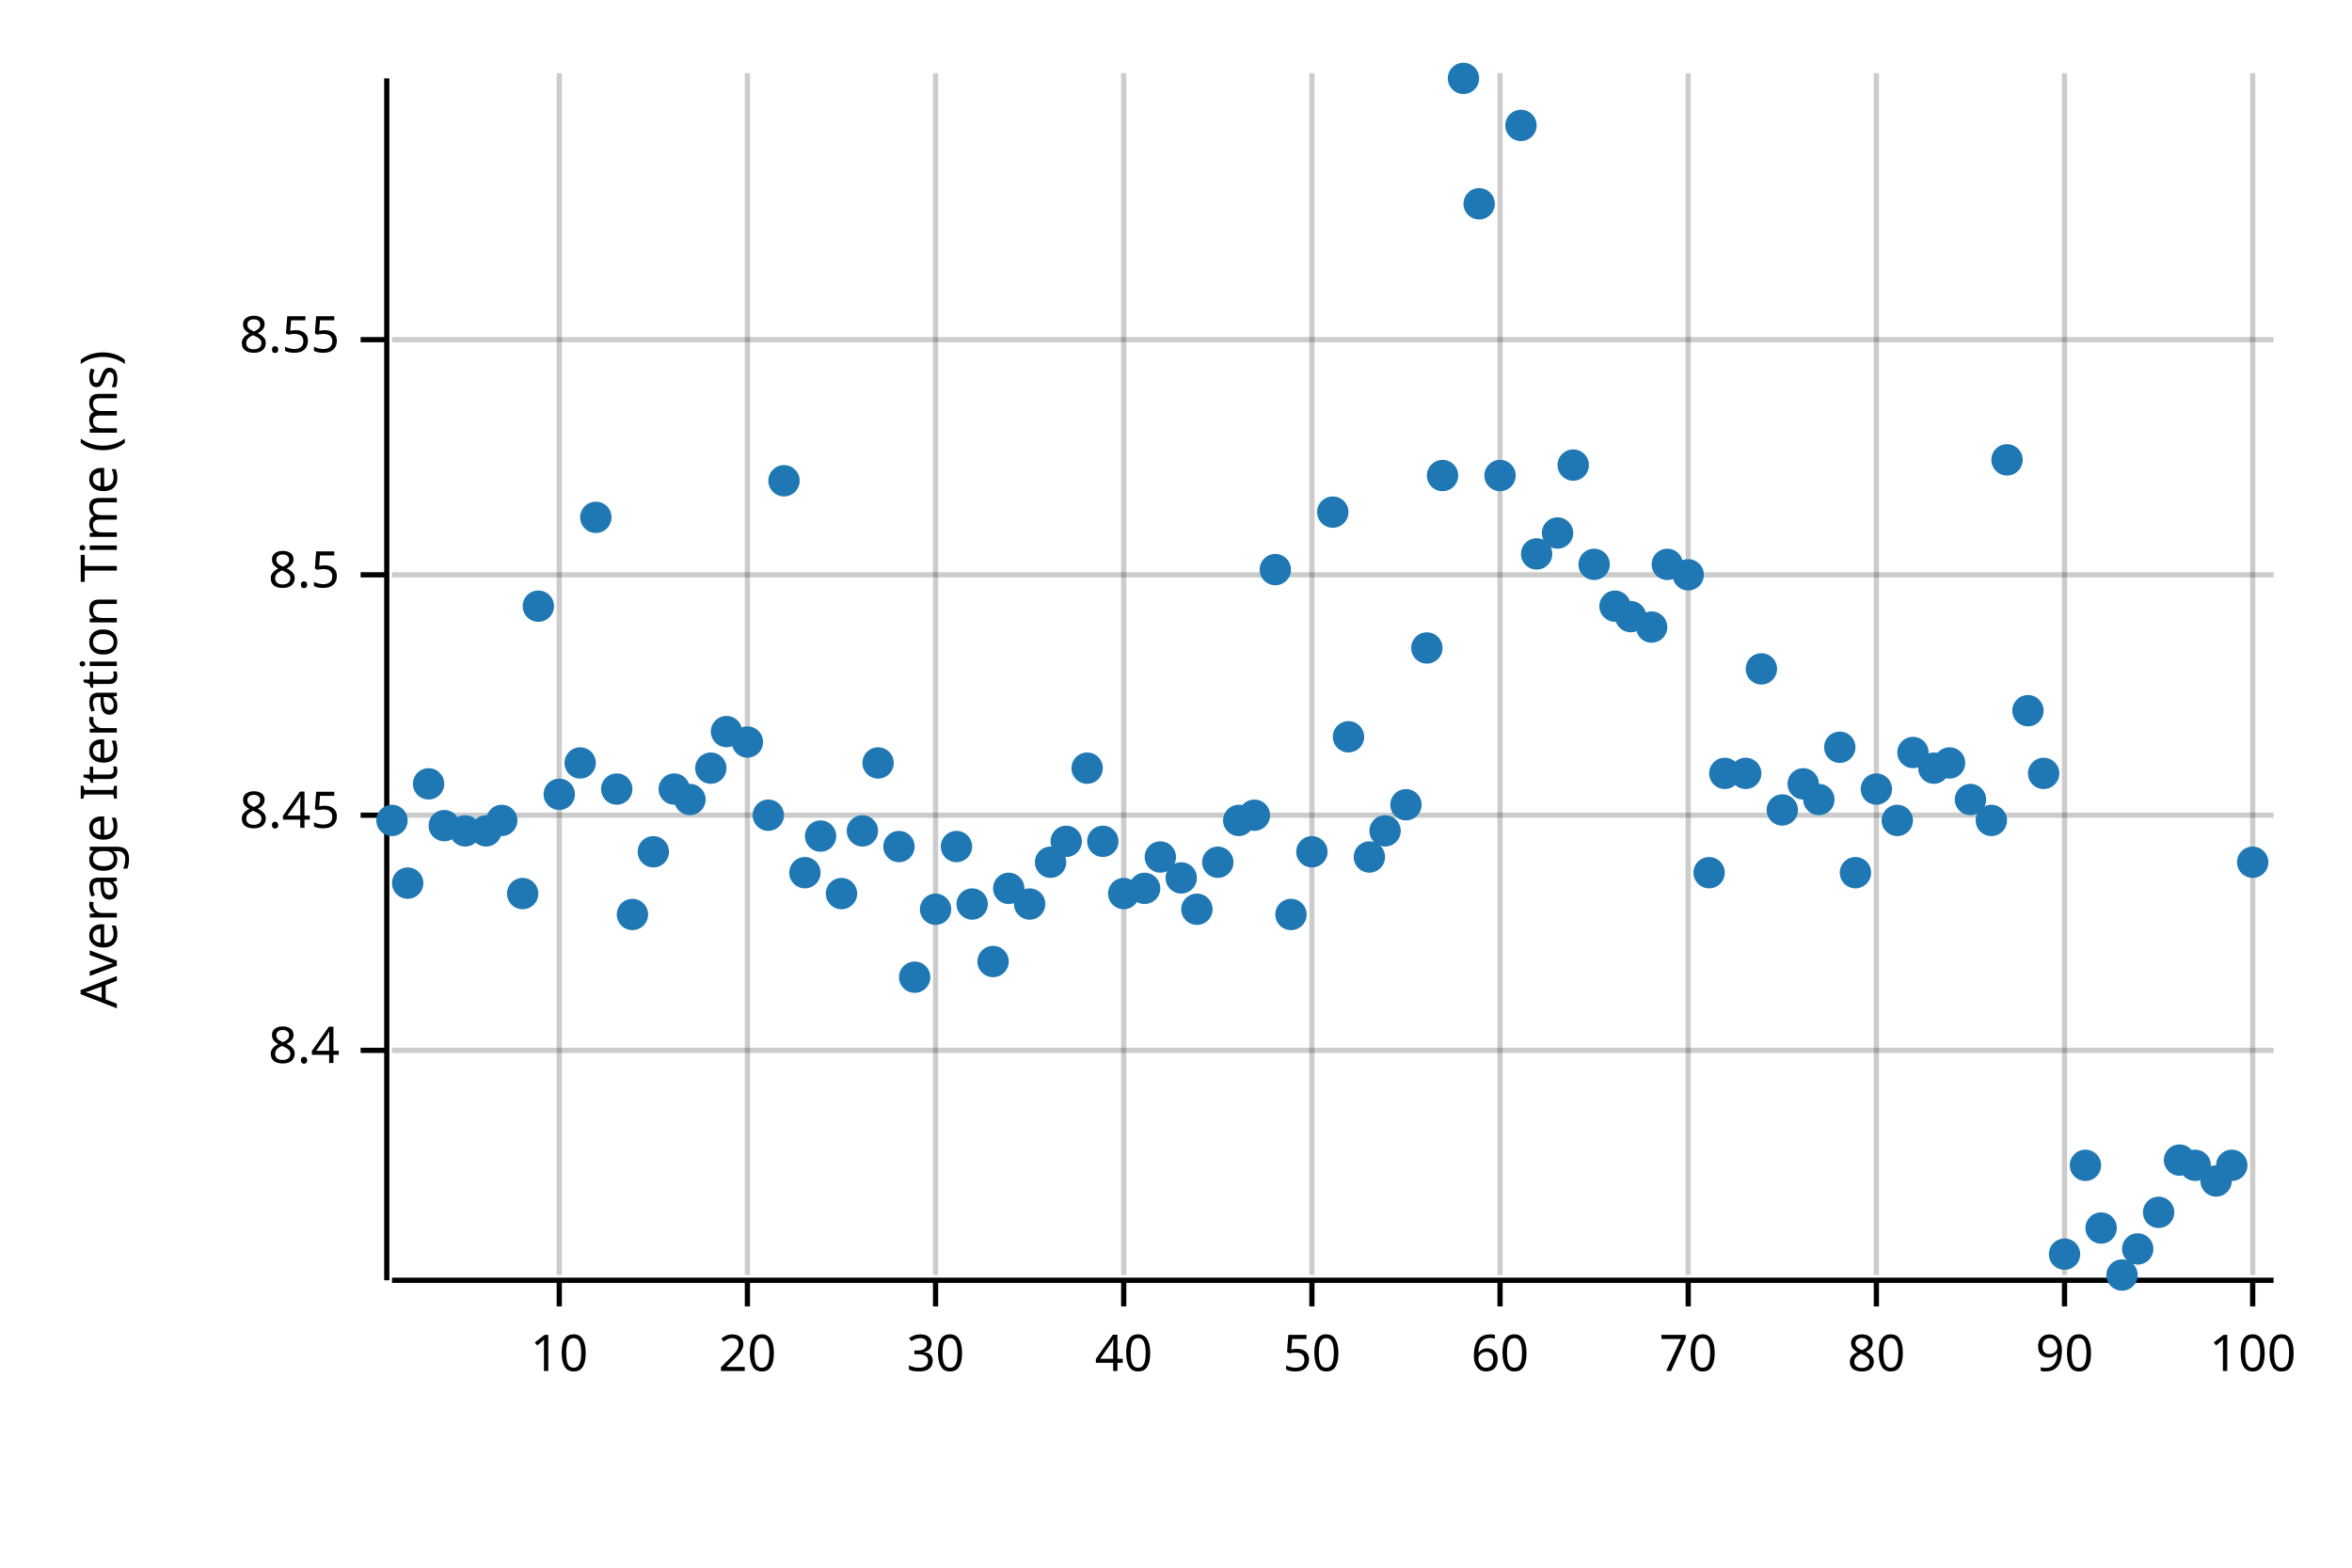
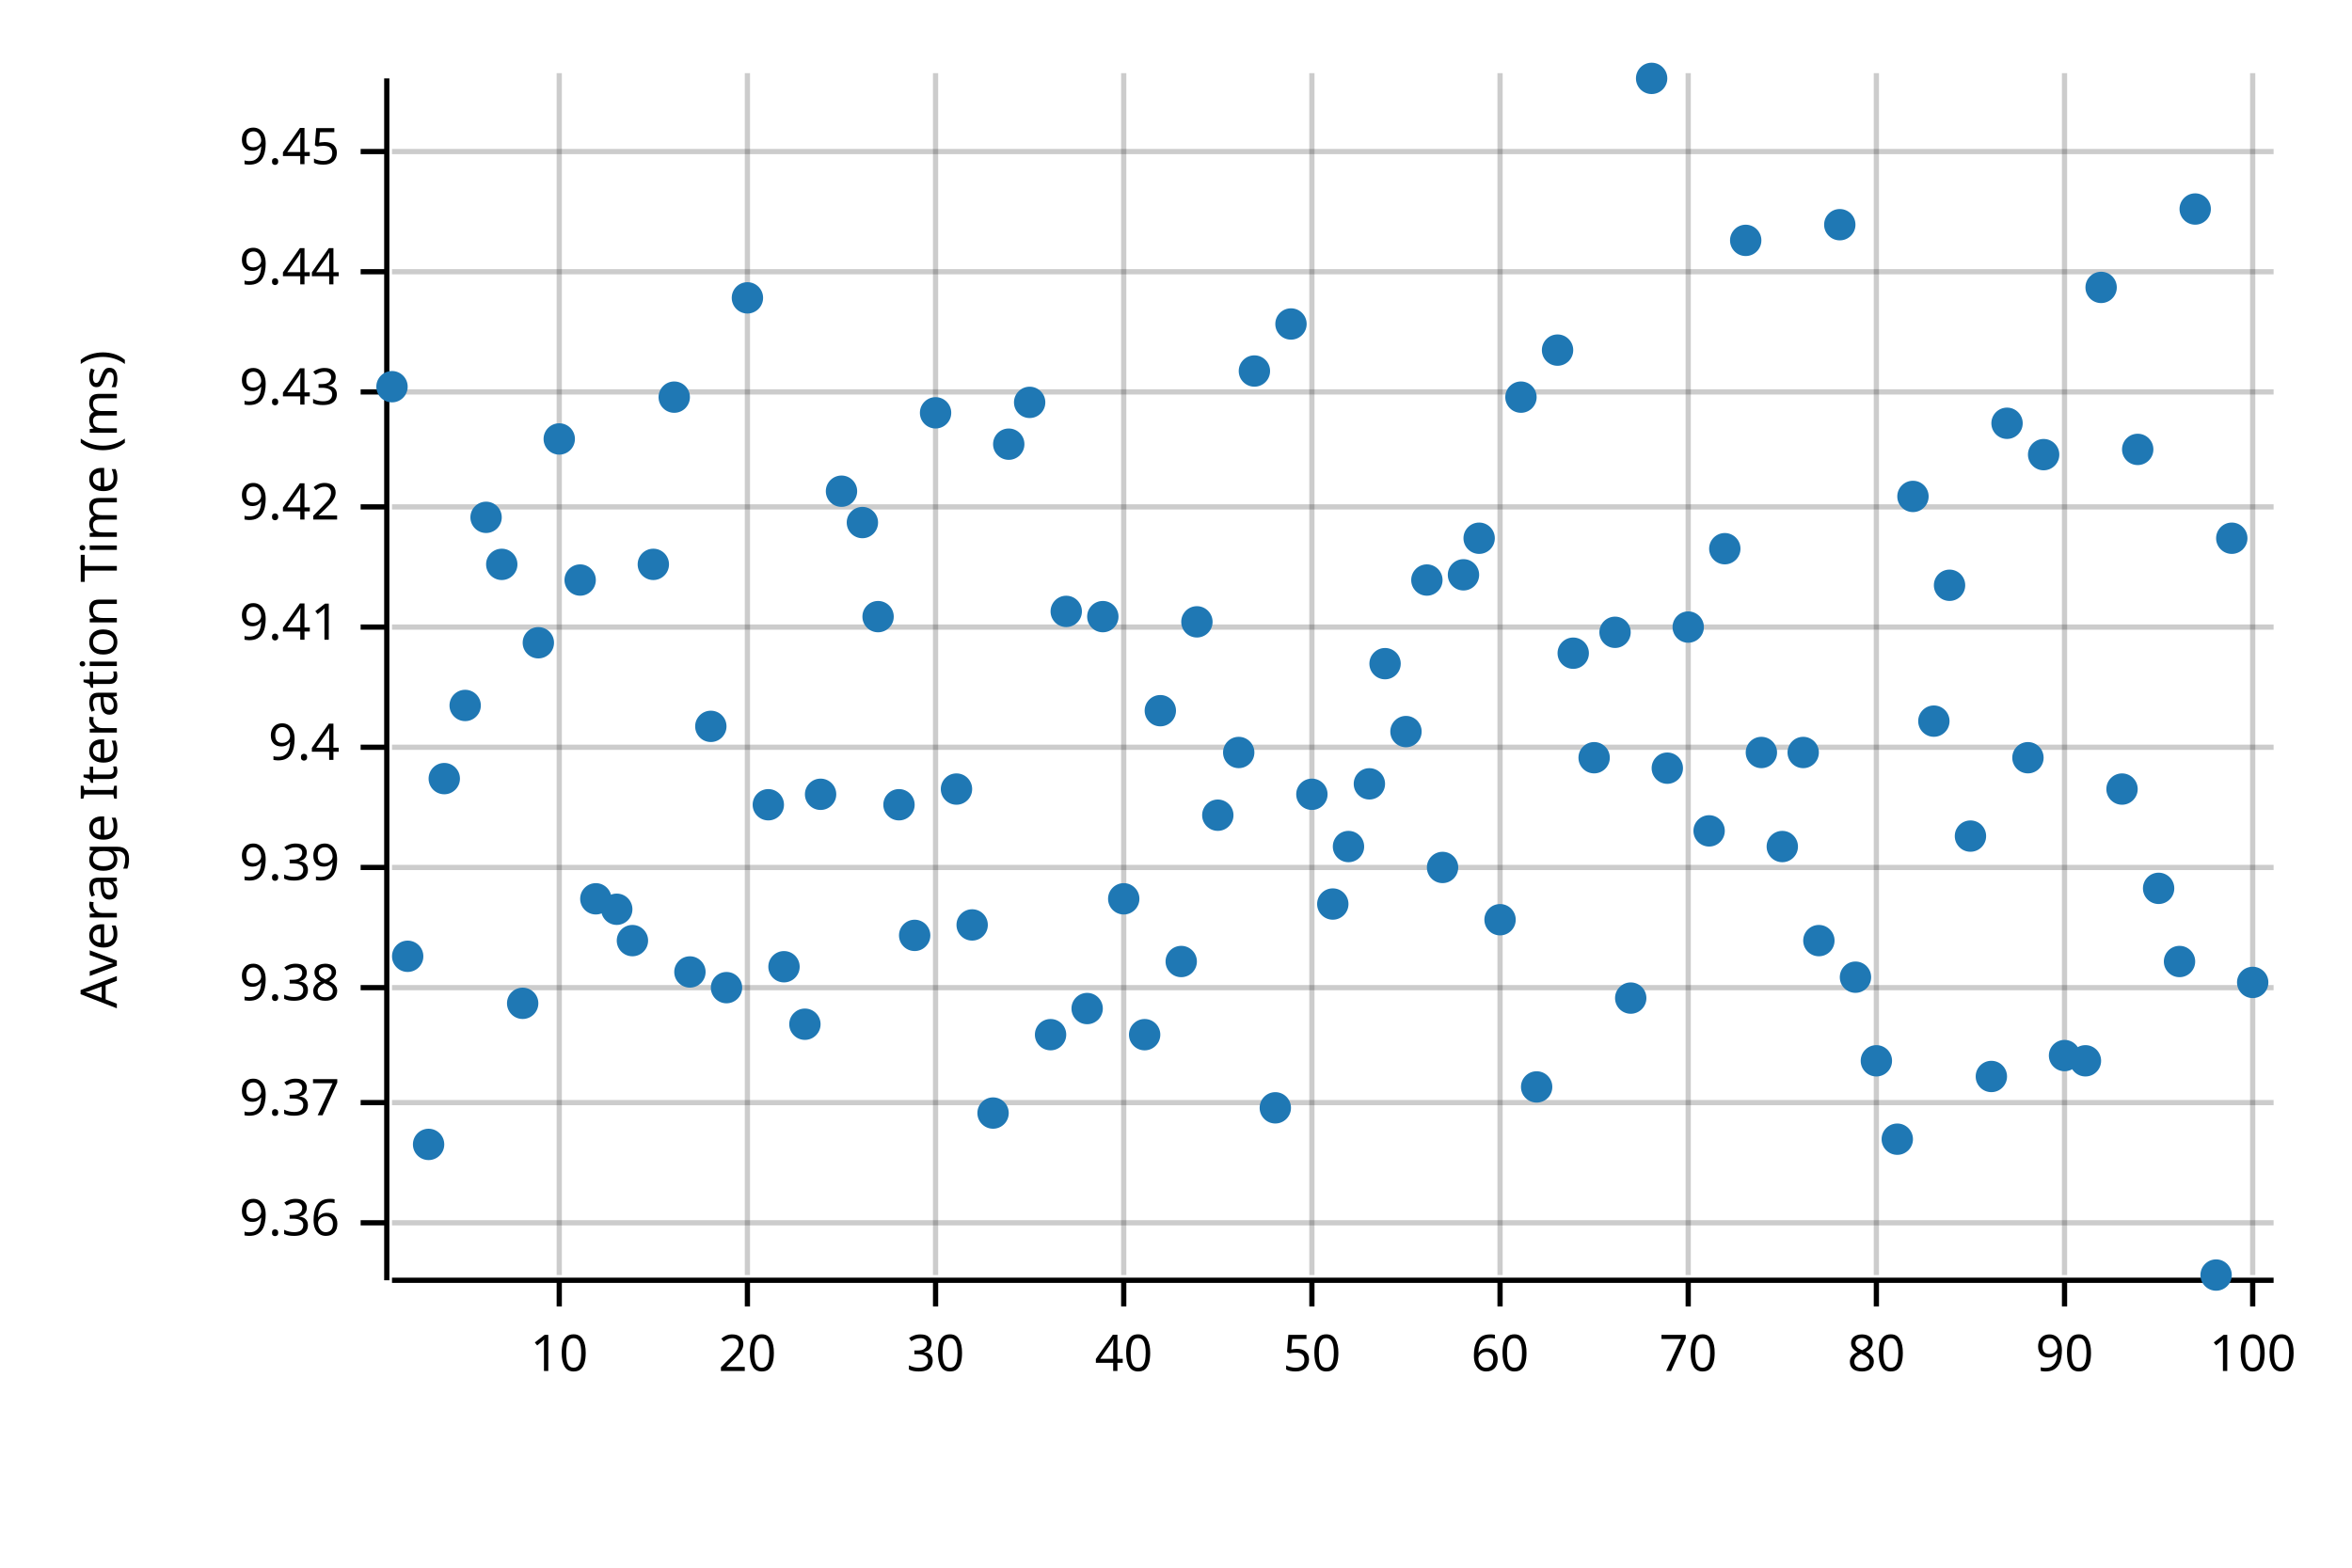
<svg xmlns="http://www.w3.org/2000/svg" width="450" height="300" viewBox="0 0 450 300">
  <text x="15" y="130" dy="0.76em" text-anchor="middle" font-family="sans-serif" font-size="9.677" opacity="1" fill="#000000" transform="rotate(270, 15, 130)">
Average Iteration Time (ms)
</text>
  <line opacity="0.2" stroke="#000000" stroke-width="1" x1="107" y1="244" x2="107" y2="14" />
  <line opacity="0.2" stroke="#000000" stroke-width="1" x1="143" y1="244" x2="143" y2="14" />
  <line opacity="0.2" stroke="#000000" stroke-width="1" x1="179" y1="244" x2="179" y2="14" />
  <line opacity="0.2" stroke="#000000" stroke-width="1" x1="215" y1="244" x2="215" y2="14" />
  <line opacity="0.2" stroke="#000000" stroke-width="1" x1="251" y1="244" x2="251" y2="14" />
  <line opacity="0.2" stroke="#000000" stroke-width="1" x1="287" y1="244" x2="287" y2="14" />
  <line opacity="0.2" stroke="#000000" stroke-width="1" x1="323" y1="244" x2="323" y2="14" />
  <line opacity="0.2" stroke="#000000" stroke-width="1" x1="359" y1="244" x2="359" y2="14" />
  <line opacity="0.2" stroke="#000000" stroke-width="1" x1="395" y1="244" x2="395" y2="14" />
  <line opacity="0.2" stroke="#000000" stroke-width="1" x1="431" y1="244" x2="431" y2="14" />
-   <line opacity="0.2" stroke="#000000" stroke-width="1" x1="75" y1="201" x2="435" y2="201" />
-   <line opacity="0.2" stroke="#000000" stroke-width="1" x1="75" y1="156" x2="435" y2="156" />
-   <line opacity="0.2" stroke="#000000" stroke-width="1" x1="75" y1="110" x2="435" y2="110" />
-   <line opacity="0.2" stroke="#000000" stroke-width="1" x1="75" y1="65" x2="435" y2="65" />
+   <line opacity="0.2" stroke="#000000" stroke-width="1" x1="75" y1="234" x2="435" y2="234" />
+   <line opacity="0.2" stroke="#000000" stroke-width="1" x1="75" y1="211" x2="435" y2="211" />
+   <line opacity="0.2" stroke="#000000" stroke-width="1" x1="75" y1="189" x2="435" y2="189" />
+   <line opacity="0.2" stroke="#000000" stroke-width="1" x1="75" y1="166" x2="435" y2="166" />
+   <line opacity="0.2" stroke="#000000" stroke-width="1" x1="75" y1="143" x2="435" y2="143" />
+   <line opacity="0.2" stroke="#000000" stroke-width="1" x1="75" y1="120" x2="435" y2="120" />
+   <line opacity="0.2" stroke="#000000" stroke-width="1" x1="75" y1="97" x2="435" y2="97" />
+   <line opacity="0.2" stroke="#000000" stroke-width="1" x1="75" y1="75" x2="435" y2="75" />
+   <line opacity="0.2" stroke="#000000" stroke-width="1" x1="75" y1="52" x2="435" y2="52" />
+   <line opacity="0.2" stroke="#000000" stroke-width="1" x1="75" y1="29" x2="435" y2="29" />
  <polyline fill="none" opacity="1" stroke="#000000" stroke-width="1" points="74,15 74,245 " />
-   <text x="65" y="201" dy="0.5ex" text-anchor="end" font-family="sans-serif" font-size="9.677" opacity="1" fill="#000000">
- 8.4
- </text>
-   <polyline fill="none" opacity="1" stroke="#000000" stroke-width="1" points="69,201 74,201 " />
-   <text x="65" y="156" dy="0.5ex" text-anchor="end" font-family="sans-serif" font-size="9.677" opacity="1" fill="#000000">
- 8.45
- </text>
-   <polyline fill="none" opacity="1" stroke="#000000" stroke-width="1" points="69,156 74,156 " />
-   <text x="65" y="110" dy="0.5ex" text-anchor="end" font-family="sans-serif" font-size="9.677" opacity="1" fill="#000000">
- 8.5
- </text>
-   <polyline fill="none" opacity="1" stroke="#000000" stroke-width="1" points="69,110 74,110 " />
-   <text x="65" y="65" dy="0.5ex" text-anchor="end" font-family="sans-serif" font-size="9.677" opacity="1" fill="#000000">
- 8.55
- </text>
-   <polyline fill="none" opacity="1" stroke="#000000" stroke-width="1" points="69,65 74,65 " />
+   <text x="65" y="234" dy="0.5ex" text-anchor="end" font-family="sans-serif" font-size="9.677" opacity="1" fill="#000000">
+ 9.36
+ </text>
+   <polyline fill="none" opacity="1" stroke="#000000" stroke-width="1" points="69,234 74,234 " />
+   <text x="65" y="211" dy="0.5ex" text-anchor="end" font-family="sans-serif" font-size="9.677" opacity="1" fill="#000000">
+ 9.37
+ </text>
+   <polyline fill="none" opacity="1" stroke="#000000" stroke-width="1" points="69,211 74,211 " />
+   <text x="65" y="189" dy="0.5ex" text-anchor="end" font-family="sans-serif" font-size="9.677" opacity="1" fill="#000000">
+ 9.38
+ </text>
+   <polyline fill="none" opacity="1" stroke="#000000" stroke-width="1" points="69,189 74,189 " />
+   <text x="65" y="166" dy="0.5ex" text-anchor="end" font-family="sans-serif" font-size="9.677" opacity="1" fill="#000000">
+ 9.39
+ </text>
+   <polyline fill="none" opacity="1" stroke="#000000" stroke-width="1" points="69,166 74,166 " />
+   <text x="65" y="143" dy="0.5ex" text-anchor="end" font-family="sans-serif" font-size="9.677" opacity="1" fill="#000000">
+ 9.4
+ </text>
+   <polyline fill="none" opacity="1" stroke="#000000" stroke-width="1" points="69,143 74,143 " />
+   <text x="65" y="120" dy="0.5ex" text-anchor="end" font-family="sans-serif" font-size="9.677" opacity="1" fill="#000000">
+ 9.41
+ </text>
+   <polyline fill="none" opacity="1" stroke="#000000" stroke-width="1" points="69,120 74,120 " />
+   <text x="65" y="97" dy="0.5ex" text-anchor="end" font-family="sans-serif" font-size="9.677" opacity="1" fill="#000000">
+ 9.42
+ </text>
+   <polyline fill="none" opacity="1" stroke="#000000" stroke-width="1" points="69,97 74,97 " />
+   <text x="65" y="75" dy="0.5ex" text-anchor="end" font-family="sans-serif" font-size="9.677" opacity="1" fill="#000000">
+ 9.43
+ </text>
+   <polyline fill="none" opacity="1" stroke="#000000" stroke-width="1" points="69,75 74,75 " />
+   <text x="65" y="52" dy="0.5ex" text-anchor="end" font-family="sans-serif" font-size="9.677" opacity="1" fill="#000000">
+ 9.44
+ </text>
+   <polyline fill="none" opacity="1" stroke="#000000" stroke-width="1" points="69,52 74,52 " />
+   <text x="65" y="29" dy="0.5ex" text-anchor="end" font-family="sans-serif" font-size="9.677" opacity="1" fill="#000000">
+ 9.45
+ </text>
+   <polyline fill="none" opacity="1" stroke="#000000" stroke-width="1" points="69,29 74,29 " />
  <polyline fill="none" opacity="1" stroke="#000000" stroke-width="1" points="75,245 435,245 " />
  <text x="107" y="255" dy="0.76em" text-anchor="middle" font-family="sans-serif" font-size="9.677" opacity="1" fill="#000000">
10
</text>
  <polyline fill="none" opacity="1" stroke="#000000" stroke-width="1" points="107,245 107,250 " />
  <text x="143" y="255" dy="0.76em" text-anchor="middle" font-family="sans-serif" font-size="9.677" opacity="1" fill="#000000">
20
</text>
  <polyline fill="none" opacity="1" stroke="#000000" stroke-width="1" points="143,245 143,250 " />
  <text x="179" y="255" dy="0.76em" text-anchor="middle" font-family="sans-serif" font-size="9.677" opacity="1" fill="#000000">
30
</text>
  <polyline fill="none" opacity="1" stroke="#000000" stroke-width="1" points="179,245 179,250 " />
  <text x="215" y="255" dy="0.76em" text-anchor="middle" font-family="sans-serif" font-size="9.677" opacity="1" fill="#000000">
40
</text>
  <polyline fill="none" opacity="1" stroke="#000000" stroke-width="1" points="215,245 215,250 " />
  <text x="251" y="255" dy="0.76em" text-anchor="middle" font-family="sans-serif" font-size="9.677" opacity="1" fill="#000000">
50
</text>
  <polyline fill="none" opacity="1" stroke="#000000" stroke-width="1" points="251,245 251,250 " />
  <text x="287" y="255" dy="0.76em" text-anchor="middle" font-family="sans-serif" font-size="9.677" opacity="1" fill="#000000">
60
</text>
  <polyline fill="none" opacity="1" stroke="#000000" stroke-width="1" points="287,245 287,250 " />
  <text x="323" y="255" dy="0.76em" text-anchor="middle" font-family="sans-serif" font-size="9.677" opacity="1" fill="#000000">
70
</text>
  <polyline fill="none" opacity="1" stroke="#000000" stroke-width="1" points="323,245 323,250 " />
  <text x="359" y="255" dy="0.76em" text-anchor="middle" font-family="sans-serif" font-size="9.677" opacity="1" fill="#000000">
80
</text>
  <polyline fill="none" opacity="1" stroke="#000000" stroke-width="1" points="359,245 359,250 " />
  <text x="395" y="255" dy="0.76em" text-anchor="middle" font-family="sans-serif" font-size="9.677" opacity="1" fill="#000000">
90
</text>
  <polyline fill="none" opacity="1" stroke="#000000" stroke-width="1" points="395,245 395,250 " />
  <text x="431" y="255" dy="0.76em" text-anchor="middle" font-family="sans-serif" font-size="9.677" opacity="1" fill="#000000">
100
</text>
  <polyline fill="none" opacity="1" stroke="#000000" stroke-width="1" points="431,245 431,250 " />
-   <circle cx="75" cy="157" r="3" opacity="1" fill="#1F78B4" stroke="none" stroke-width="1" />
-   <circle cx="78" cy="169" r="3" opacity="1" fill="#1F78B4" stroke="none" stroke-width="1" />
-   <circle cx="82" cy="150" r="3" opacity="1" fill="#1F78B4" stroke="none" stroke-width="1" />
-   <circle cx="85" cy="158" r="3" opacity="1" fill="#1F78B4" stroke="none" stroke-width="1" />
-   <circle cx="89" cy="159" r="3" opacity="1" fill="#1F78B4" stroke="none" stroke-width="1" />
-   <circle cx="93" cy="159" r="3" opacity="1" fill="#1F78B4" stroke="none" stroke-width="1" />
-   <circle cx="96" cy="157" r="3" opacity="1" fill="#1F78B4" stroke="none" stroke-width="1" />
-   <circle cx="100" cy="171" r="3" opacity="1" fill="#1F78B4" stroke="none" stroke-width="1" />
-   <circle cx="103" cy="116" r="3" opacity="1" fill="#1F78B4" stroke="none" stroke-width="1" />
-   <circle cx="107" cy="152" r="3" opacity="1" fill="#1F78B4" stroke="none" stroke-width="1" />
-   <circle cx="111" cy="146" r="3" opacity="1" fill="#1F78B4" stroke="none" stroke-width="1" />
-   <circle cx="114" cy="99" r="3" opacity="1" fill="#1F78B4" stroke="none" stroke-width="1" />
-   <circle cx="118" cy="151" r="3" opacity="1" fill="#1F78B4" stroke="none" stroke-width="1" />
-   <circle cx="121" cy="175" r="3" opacity="1" fill="#1F78B4" stroke="none" stroke-width="1" />
-   <circle cx="125" cy="163" r="3" opacity="1" fill="#1F78B4" stroke="none" stroke-width="1" />
-   <circle cx="129" cy="151" r="3" opacity="1" fill="#1F78B4" stroke="none" stroke-width="1" />
-   <circle cx="132" cy="153" r="3" opacity="1" fill="#1F78B4" stroke="none" stroke-width="1" />
-   <circle cx="136" cy="147" r="3" opacity="1" fill="#1F78B4" stroke="none" stroke-width="1" />
-   <circle cx="139" cy="140" r="3" opacity="1" fill="#1F78B4" stroke="none" stroke-width="1" />
-   <circle cx="143" cy="142" r="3" opacity="1" fill="#1F78B4" stroke="none" stroke-width="1" />
-   <circle cx="147" cy="156" r="3" opacity="1" fill="#1F78B4" stroke="none" stroke-width="1" />
-   <circle cx="150" cy="92" r="3" opacity="1" fill="#1F78B4" stroke="none" stroke-width="1" />
-   <circle cx="154" cy="167" r="3" opacity="1" fill="#1F78B4" stroke="none" stroke-width="1" />
-   <circle cx="157" cy="160" r="3" opacity="1" fill="#1F78B4" stroke="none" stroke-width="1" />
-   <circle cx="161" cy="171" r="3" opacity="1" fill="#1F78B4" stroke="none" stroke-width="1" />
-   <circle cx="165" cy="159" r="3" opacity="1" fill="#1F78B4" stroke="none" stroke-width="1" />
-   <circle cx="168" cy="146" r="3" opacity="1" fill="#1F78B4" stroke="none" stroke-width="1" />
-   <circle cx="172" cy="162" r="3" opacity="1" fill="#1F78B4" stroke="none" stroke-width="1" />
-   <circle cx="175" cy="187" r="3" opacity="1" fill="#1F78B4" stroke="none" stroke-width="1" />
-   <circle cx="179" cy="174" r="3" opacity="1" fill="#1F78B4" stroke="none" stroke-width="1" />
-   <circle cx="183" cy="162" r="3" opacity="1" fill="#1F78B4" stroke="none" stroke-width="1" />
-   <circle cx="186" cy="173" r="3" opacity="1" fill="#1F78B4" stroke="none" stroke-width="1" />
-   <circle cx="190" cy="184" r="3" opacity="1" fill="#1F78B4" stroke="none" stroke-width="1" />
-   <circle cx="193" cy="170" r="3" opacity="1" fill="#1F78B4" stroke="none" stroke-width="1" />
-   <circle cx="197" cy="173" r="3" opacity="1" fill="#1F78B4" stroke="none" stroke-width="1" />
-   <circle cx="201" cy="165" r="3" opacity="1" fill="#1F78B4" stroke="none" stroke-width="1" />
-   <circle cx="204" cy="161" r="3" opacity="1" fill="#1F78B4" stroke="none" stroke-width="1" />
-   <circle cx="208" cy="147" r="3" opacity="1" fill="#1F78B4" stroke="none" stroke-width="1" />
-   <circle cx="211" cy="161" r="3" opacity="1" fill="#1F78B4" stroke="none" stroke-width="1" />
-   <circle cx="215" cy="171" r="3" opacity="1" fill="#1F78B4" stroke="none" stroke-width="1" />
-   <circle cx="219" cy="170" r="3" opacity="1" fill="#1F78B4" stroke="none" stroke-width="1" />
-   <circle cx="222" cy="164" r="3" opacity="1" fill="#1F78B4" stroke="none" stroke-width="1" />
-   <circle cx="226" cy="168" r="3" opacity="1" fill="#1F78B4" stroke="none" stroke-width="1" />
-   <circle cx="229" cy="174" r="3" opacity="1" fill="#1F78B4" stroke="none" stroke-width="1" />
-   <circle cx="233" cy="165" r="3" opacity="1" fill="#1F78B4" stroke="none" stroke-width="1" />
-   <circle cx="237" cy="157" r="3" opacity="1" fill="#1F78B4" stroke="none" stroke-width="1" />
-   <circle cx="240" cy="156" r="3" opacity="1" fill="#1F78B4" stroke="none" stroke-width="1" />
-   <circle cx="244" cy="109" r="3" opacity="1" fill="#1F78B4" stroke="none" stroke-width="1" />
-   <circle cx="247" cy="175" r="3" opacity="1" fill="#1F78B4" stroke="none" stroke-width="1" />
-   <circle cx="251" cy="163" r="3" opacity="1" fill="#1F78B4" stroke="none" stroke-width="1" />
-   <circle cx="255" cy="98" r="3" opacity="1" fill="#1F78B4" stroke="none" stroke-width="1" />
-   <circle cx="258" cy="141" r="3" opacity="1" fill="#1F78B4" stroke="none" stroke-width="1" />
-   <circle cx="262" cy="164" r="3" opacity="1" fill="#1F78B4" stroke="none" stroke-width="1" />
-   <circle cx="265" cy="159" r="3" opacity="1" fill="#1F78B4" stroke="none" stroke-width="1" />
-   <circle cx="269" cy="154" r="3" opacity="1" fill="#1F78B4" stroke="none" stroke-width="1" />
-   <circle cx="273" cy="124" r="3" opacity="1" fill="#1F78B4" stroke="none" stroke-width="1" />
-   <circle cx="276" cy="91" r="3" opacity="1" fill="#1F78B4" stroke="none" stroke-width="1" />
-   <circle cx="280" cy="15" r="3" opacity="1" fill="#1F78B4" stroke="none" stroke-width="1" />
-   <circle cx="283" cy="39" r="3" opacity="1" fill="#1F78B4" stroke="none" stroke-width="1" />
-   <circle cx="287" cy="91" r="3" opacity="1" fill="#1F78B4" stroke="none" stroke-width="1" />
-   <circle cx="291" cy="24" r="3" opacity="1" fill="#1F78B4" stroke="none" stroke-width="1" />
-   <circle cx="294" cy="106" r="3" opacity="1" fill="#1F78B4" stroke="none" stroke-width="1" />
-   <circle cx="298" cy="102" r="3" opacity="1" fill="#1F78B4" stroke="none" stroke-width="1" />
-   <circle cx="301" cy="89" r="3" opacity="1" fill="#1F78B4" stroke="none" stroke-width="1" />
-   <circle cx="305" cy="108" r="3" opacity="1" fill="#1F78B4" stroke="none" stroke-width="1" />
-   <circle cx="309" cy="116" r="3" opacity="1" fill="#1F78B4" stroke="none" stroke-width="1" />
-   <circle cx="312" cy="118" r="3" opacity="1" fill="#1F78B4" stroke="none" stroke-width="1" />
-   <circle cx="316" cy="120" r="3" opacity="1" fill="#1F78B4" stroke="none" stroke-width="1" />
-   <circle cx="319" cy="108" r="3" opacity="1" fill="#1F78B4" stroke="none" stroke-width="1" />
-   <circle cx="323" cy="110" r="3" opacity="1" fill="#1F78B4" stroke="none" stroke-width="1" />
-   <circle cx="327" cy="167" r="3" opacity="1" fill="#1F78B4" stroke="none" stroke-width="1" />
-   <circle cx="330" cy="148" r="3" opacity="1" fill="#1F78B4" stroke="none" stroke-width="1" />
-   <circle cx="334" cy="148" r="3" opacity="1" fill="#1F78B4" stroke="none" stroke-width="1" />
-   <circle cx="337" cy="128" r="3" opacity="1" fill="#1F78B4" stroke="none" stroke-width="1" />
-   <circle cx="341" cy="155" r="3" opacity="1" fill="#1F78B4" stroke="none" stroke-width="1" />
-   <circle cx="345" cy="150" r="3" opacity="1" fill="#1F78B4" stroke="none" stroke-width="1" />
-   <circle cx="348" cy="153" r="3" opacity="1" fill="#1F78B4" stroke="none" stroke-width="1" />
-   <circle cx="352" cy="143" r="3" opacity="1" fill="#1F78B4" stroke="none" stroke-width="1" />
-   <circle cx="355" cy="167" r="3" opacity="1" fill="#1F78B4" stroke="none" stroke-width="1" />
-   <circle cx="359" cy="151" r="3" opacity="1" fill="#1F78B4" stroke="none" stroke-width="1" />
-   <circle cx="363" cy="157" r="3" opacity="1" fill="#1F78B4" stroke="none" stroke-width="1" />
-   <circle cx="366" cy="144" r="3" opacity="1" fill="#1F78B4" stroke="none" stroke-width="1" />
-   <circle cx="370" cy="147" r="3" opacity="1" fill="#1F78B4" stroke="none" stroke-width="1" />
-   <circle cx="373" cy="146" r="3" opacity="1" fill="#1F78B4" stroke="none" stroke-width="1" />
-   <circle cx="377" cy="153" r="3" opacity="1" fill="#1F78B4" stroke="none" stroke-width="1" />
-   <circle cx="381" cy="157" r="3" opacity="1" fill="#1F78B4" stroke="none" stroke-width="1" />
-   <circle cx="384" cy="88" r="3" opacity="1" fill="#1F78B4" stroke="none" stroke-width="1" />
-   <circle cx="388" cy="136" r="3" opacity="1" fill="#1F78B4" stroke="none" stroke-width="1" />
-   <circle cx="391" cy="148" r="3" opacity="1" fill="#1F78B4" stroke="none" stroke-width="1" />
-   <circle cx="395" cy="240" r="3" opacity="1" fill="#1F78B4" stroke="none" stroke-width="1" />
-   <circle cx="399" cy="223" r="3" opacity="1" fill="#1F78B4" stroke="none" stroke-width="1" />
-   <circle cx="402" cy="235" r="3" opacity="1" fill="#1F78B4" stroke="none" stroke-width="1" />
-   <circle cx="406" cy="244" r="3" opacity="1" fill="#1F78B4" stroke="none" stroke-width="1" />
-   <circle cx="409" cy="239" r="3" opacity="1" fill="#1F78B4" stroke="none" stroke-width="1" />
-   <circle cx="413" cy="232" r="3" opacity="1" fill="#1F78B4" stroke="none" stroke-width="1" />
-   <circle cx="417" cy="222" r="3" opacity="1" fill="#1F78B4" stroke="none" stroke-width="1" />
-   <circle cx="420" cy="223" r="3" opacity="1" fill="#1F78B4" stroke="none" stroke-width="1" />
-   <circle cx="424" cy="226" r="3" opacity="1" fill="#1F78B4" stroke="none" stroke-width="1" />
-   <circle cx="427" cy="223" r="3" opacity="1" fill="#1F78B4" stroke="none" stroke-width="1" />
-   <circle cx="431" cy="165" r="3" opacity="1" fill="#1F78B4" stroke="none" stroke-width="1" />
+   <circle cx="75" cy="74" r="3" opacity="1" fill="#1F78B4" stroke="none" stroke-width="1" />
+   <circle cx="78" cy="183" r="3" opacity="1" fill="#1F78B4" stroke="none" stroke-width="1" />
+   <circle cx="82" cy="219" r="3" opacity="1" fill="#1F78B4" stroke="none" stroke-width="1" />
+   <circle cx="85" cy="149" r="3" opacity="1" fill="#1F78B4" stroke="none" stroke-width="1" />
+   <circle cx="89" cy="135" r="3" opacity="1" fill="#1F78B4" stroke="none" stroke-width="1" />
+   <circle cx="93" cy="99" r="3" opacity="1" fill="#1F78B4" stroke="none" stroke-width="1" />
+   <circle cx="96" cy="108" r="3" opacity="1" fill="#1F78B4" stroke="none" stroke-width="1" />
+   <circle cx="100" cy="192" r="3" opacity="1" fill="#1F78B4" stroke="none" stroke-width="1" />
+   <circle cx="103" cy="123" r="3" opacity="1" fill="#1F78B4" stroke="none" stroke-width="1" />
+   <circle cx="107" cy="84" r="3" opacity="1" fill="#1F78B4" stroke="none" stroke-width="1" />
+   <circle cx="111" cy="111" r="3" opacity="1" fill="#1F78B4" stroke="none" stroke-width="1" />
+   <circle cx="114" cy="172" r="3" opacity="1" fill="#1F78B4" stroke="none" stroke-width="1" />
+   <circle cx="118" cy="174" r="3" opacity="1" fill="#1F78B4" stroke="none" stroke-width="1" />
+   <circle cx="121" cy="180" r="3" opacity="1" fill="#1F78B4" stroke="none" stroke-width="1" />
+   <circle cx="125" cy="108" r="3" opacity="1" fill="#1F78B4" stroke="none" stroke-width="1" />
+   <circle cx="129" cy="76" r="3" opacity="1" fill="#1F78B4" stroke="none" stroke-width="1" />
+   <circle cx="132" cy="186" r="3" opacity="1" fill="#1F78B4" stroke="none" stroke-width="1" />
+   <circle cx="136" cy="139" r="3" opacity="1" fill="#1F78B4" stroke="none" stroke-width="1" />
+   <circle cx="139" cy="189" r="3" opacity="1" fill="#1F78B4" stroke="none" stroke-width="1" />
+   <circle cx="143" cy="57" r="3" opacity="1" fill="#1F78B4" stroke="none" stroke-width="1" />
+   <circle cx="147" cy="154" r="3" opacity="1" fill="#1F78B4" stroke="none" stroke-width="1" />
+   <circle cx="150" cy="185" r="3" opacity="1" fill="#1F78B4" stroke="none" stroke-width="1" />
+   <circle cx="154" cy="196" r="3" opacity="1" fill="#1F78B4" stroke="none" stroke-width="1" />
+   <circle cx="157" cy="152" r="3" opacity="1" fill="#1F78B4" stroke="none" stroke-width="1" />
+   <circle cx="161" cy="94" r="3" opacity="1" fill="#1F78B4" stroke="none" stroke-width="1" />
+   <circle cx="165" cy="100" r="3" opacity="1" fill="#1F78B4" stroke="none" stroke-width="1" />
+   <circle cx="168" cy="118" r="3" opacity="1" fill="#1F78B4" stroke="none" stroke-width="1" />
+   <circle cx="172" cy="154" r="3" opacity="1" fill="#1F78B4" stroke="none" stroke-width="1" />
+   <circle cx="175" cy="179" r="3" opacity="1" fill="#1F78B4" stroke="none" stroke-width="1" />
+   <circle cx="179" cy="79" r="3" opacity="1" fill="#1F78B4" stroke="none" stroke-width="1" />
+   <circle cx="183" cy="151" r="3" opacity="1" fill="#1F78B4" stroke="none" stroke-width="1" />
+   <circle cx="186" cy="177" r="3" opacity="1" fill="#1F78B4" stroke="none" stroke-width="1" />
+   <circle cx="190" cy="213" r="3" opacity="1" fill="#1F78B4" stroke="none" stroke-width="1" />
+   <circle cx="193" cy="85" r="3" opacity="1" fill="#1F78B4" stroke="none" stroke-width="1" />
+   <circle cx="197" cy="77" r="3" opacity="1" fill="#1F78B4" stroke="none" stroke-width="1" />
+   <circle cx="201" cy="198" r="3" opacity="1" fill="#1F78B4" stroke="none" stroke-width="1" />
+   <circle cx="204" cy="117" r="3" opacity="1" fill="#1F78B4" stroke="none" stroke-width="1" />
+   <circle cx="208" cy="193" r="3" opacity="1" fill="#1F78B4" stroke="none" stroke-width="1" />
+   <circle cx="211" cy="118" r="3" opacity="1" fill="#1F78B4" stroke="none" stroke-width="1" />
+   <circle cx="215" cy="172" r="3" opacity="1" fill="#1F78B4" stroke="none" stroke-width="1" />
+   <circle cx="219" cy="198" r="3" opacity="1" fill="#1F78B4" stroke="none" stroke-width="1" />
+   <circle cx="222" cy="136" r="3" opacity="1" fill="#1F78B4" stroke="none" stroke-width="1" />
+   <circle cx="226" cy="184" r="3" opacity="1" fill="#1F78B4" stroke="none" stroke-width="1" />
+   <circle cx="229" cy="119" r="3" opacity="1" fill="#1F78B4" stroke="none" stroke-width="1" />
+   <circle cx="233" cy="156" r="3" opacity="1" fill="#1F78B4" stroke="none" stroke-width="1" />
+   <circle cx="237" cy="144" r="3" opacity="1" fill="#1F78B4" stroke="none" stroke-width="1" />
+   <circle cx="240" cy="71" r="3" opacity="1" fill="#1F78B4" stroke="none" stroke-width="1" />
+   <circle cx="244" cy="212" r="3" opacity="1" fill="#1F78B4" stroke="none" stroke-width="1" />
+   <circle cx="247" cy="62" r="3" opacity="1" fill="#1F78B4" stroke="none" stroke-width="1" />
+   <circle cx="251" cy="152" r="3" opacity="1" fill="#1F78B4" stroke="none" stroke-width="1" />
+   <circle cx="255" cy="173" r="3" opacity="1" fill="#1F78B4" stroke="none" stroke-width="1" />
+   <circle cx="258" cy="162" r="3" opacity="1" fill="#1F78B4" stroke="none" stroke-width="1" />
+   <circle cx="262" cy="150" r="3" opacity="1" fill="#1F78B4" stroke="none" stroke-width="1" />
+   <circle cx="265" cy="127" r="3" opacity="1" fill="#1F78B4" stroke="none" stroke-width="1" />
+   <circle cx="269" cy="140" r="3" opacity="1" fill="#1F78B4" stroke="none" stroke-width="1" />
+   <circle cx="273" cy="111" r="3" opacity="1" fill="#1F78B4" stroke="none" stroke-width="1" />
+   <circle cx="276" cy="166" r="3" opacity="1" fill="#1F78B4" stroke="none" stroke-width="1" />
+   <circle cx="280" cy="110" r="3" opacity="1" fill="#1F78B4" stroke="none" stroke-width="1" />
+   <circle cx="283" cy="103" r="3" opacity="1" fill="#1F78B4" stroke="none" stroke-width="1" />
+   <circle cx="287" cy="176" r="3" opacity="1" fill="#1F78B4" stroke="none" stroke-width="1" />
+   <circle cx="291" cy="76" r="3" opacity="1" fill="#1F78B4" stroke="none" stroke-width="1" />
+   <circle cx="294" cy="208" r="3" opacity="1" fill="#1F78B4" stroke="none" stroke-width="1" />
+   <circle cx="298" cy="67" r="3" opacity="1" fill="#1F78B4" stroke="none" stroke-width="1" />
+   <circle cx="301" cy="125" r="3" opacity="1" fill="#1F78B4" stroke="none" stroke-width="1" />
+   <circle cx="305" cy="145" r="3" opacity="1" fill="#1F78B4" stroke="none" stroke-width="1" />
+   <circle cx="309" cy="121" r="3" opacity="1" fill="#1F78B4" stroke="none" stroke-width="1" />
+   <circle cx="312" cy="191" r="3" opacity="1" fill="#1F78B4" stroke="none" stroke-width="1" />
+   <circle cx="316" cy="15" r="3" opacity="1" fill="#1F78B4" stroke="none" stroke-width="1" />
+   <circle cx="319" cy="147" r="3" opacity="1" fill="#1F78B4" stroke="none" stroke-width="1" />
+   <circle cx="323" cy="120" r="3" opacity="1" fill="#1F78B4" stroke="none" stroke-width="1" />
+   <circle cx="327" cy="159" r="3" opacity="1" fill="#1F78B4" stroke="none" stroke-width="1" />
+   <circle cx="330" cy="105" r="3" opacity="1" fill="#1F78B4" stroke="none" stroke-width="1" />
+   <circle cx="334" cy="46" r="3" opacity="1" fill="#1F78B4" stroke="none" stroke-width="1" />
+   <circle cx="337" cy="144" r="3" opacity="1" fill="#1F78B4" stroke="none" stroke-width="1" />
+   <circle cx="341" cy="162" r="3" opacity="1" fill="#1F78B4" stroke="none" stroke-width="1" />
+   <circle cx="345" cy="144" r="3" opacity="1" fill="#1F78B4" stroke="none" stroke-width="1" />
+   <circle cx="348" cy="180" r="3" opacity="1" fill="#1F78B4" stroke="none" stroke-width="1" />
+   <circle cx="352" cy="43" r="3" opacity="1" fill="#1F78B4" stroke="none" stroke-width="1" />
+   <circle cx="355" cy="187" r="3" opacity="1" fill="#1F78B4" stroke="none" stroke-width="1" />
+   <circle cx="359" cy="203" r="3" opacity="1" fill="#1F78B4" stroke="none" stroke-width="1" />
+   <circle cx="363" cy="218" r="3" opacity="1" fill="#1F78B4" stroke="none" stroke-width="1" />
+   <circle cx="366" cy="95" r="3" opacity="1" fill="#1F78B4" stroke="none" stroke-width="1" />
+   <circle cx="370" cy="138" r="3" opacity="1" fill="#1F78B4" stroke="none" stroke-width="1" />
+   <circle cx="373" cy="112" r="3" opacity="1" fill="#1F78B4" stroke="none" stroke-width="1" />
+   <circle cx="377" cy="160" r="3" opacity="1" fill="#1F78B4" stroke="none" stroke-width="1" />
+   <circle cx="381" cy="206" r="3" opacity="1" fill="#1F78B4" stroke="none" stroke-width="1" />
+   <circle cx="384" cy="81" r="3" opacity="1" fill="#1F78B4" stroke="none" stroke-width="1" />
+   <circle cx="388" cy="145" r="3" opacity="1" fill="#1F78B4" stroke="none" stroke-width="1" />
+   <circle cx="391" cy="87" r="3" opacity="1" fill="#1F78B4" stroke="none" stroke-width="1" />
+   <circle cx="395" cy="202" r="3" opacity="1" fill="#1F78B4" stroke="none" stroke-width="1" />
+   <circle cx="399" cy="203" r="3" opacity="1" fill="#1F78B4" stroke="none" stroke-width="1" />
+   <circle cx="402" cy="55" r="3" opacity="1" fill="#1F78B4" stroke="none" stroke-width="1" />
+   <circle cx="406" cy="151" r="3" opacity="1" fill="#1F78B4" stroke="none" stroke-width="1" />
+   <circle cx="409" cy="86" r="3" opacity="1" fill="#1F78B4" stroke="none" stroke-width="1" />
+   <circle cx="413" cy="170" r="3" opacity="1" fill="#1F78B4" stroke="none" stroke-width="1" />
+   <circle cx="417" cy="184" r="3" opacity="1" fill="#1F78B4" stroke="none" stroke-width="1" />
+   <circle cx="420" cy="40" r="3" opacity="1" fill="#1F78B4" stroke="none" stroke-width="1" />
+   <circle cx="424" cy="244" r="3" opacity="1" fill="#1F78B4" stroke="none" stroke-width="1" />
+   <circle cx="427" cy="103" r="3" opacity="1" fill="#1F78B4" stroke="none" stroke-width="1" />
+   <circle cx="431" cy="188" r="3" opacity="1" fill="#1F78B4" stroke="none" stroke-width="1" />
</svg>
